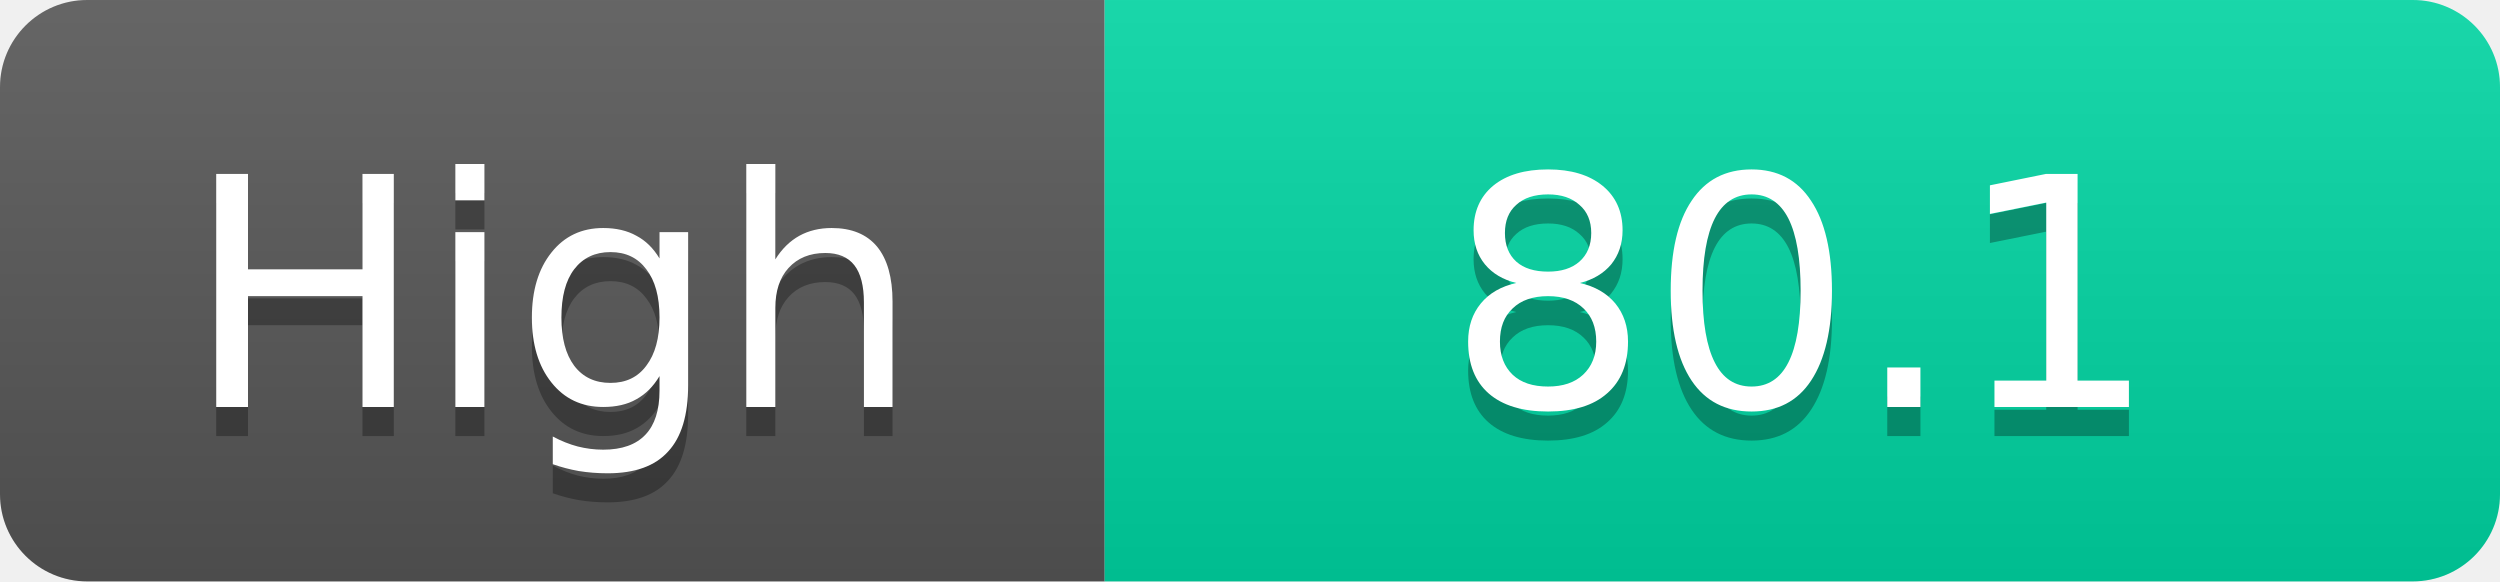
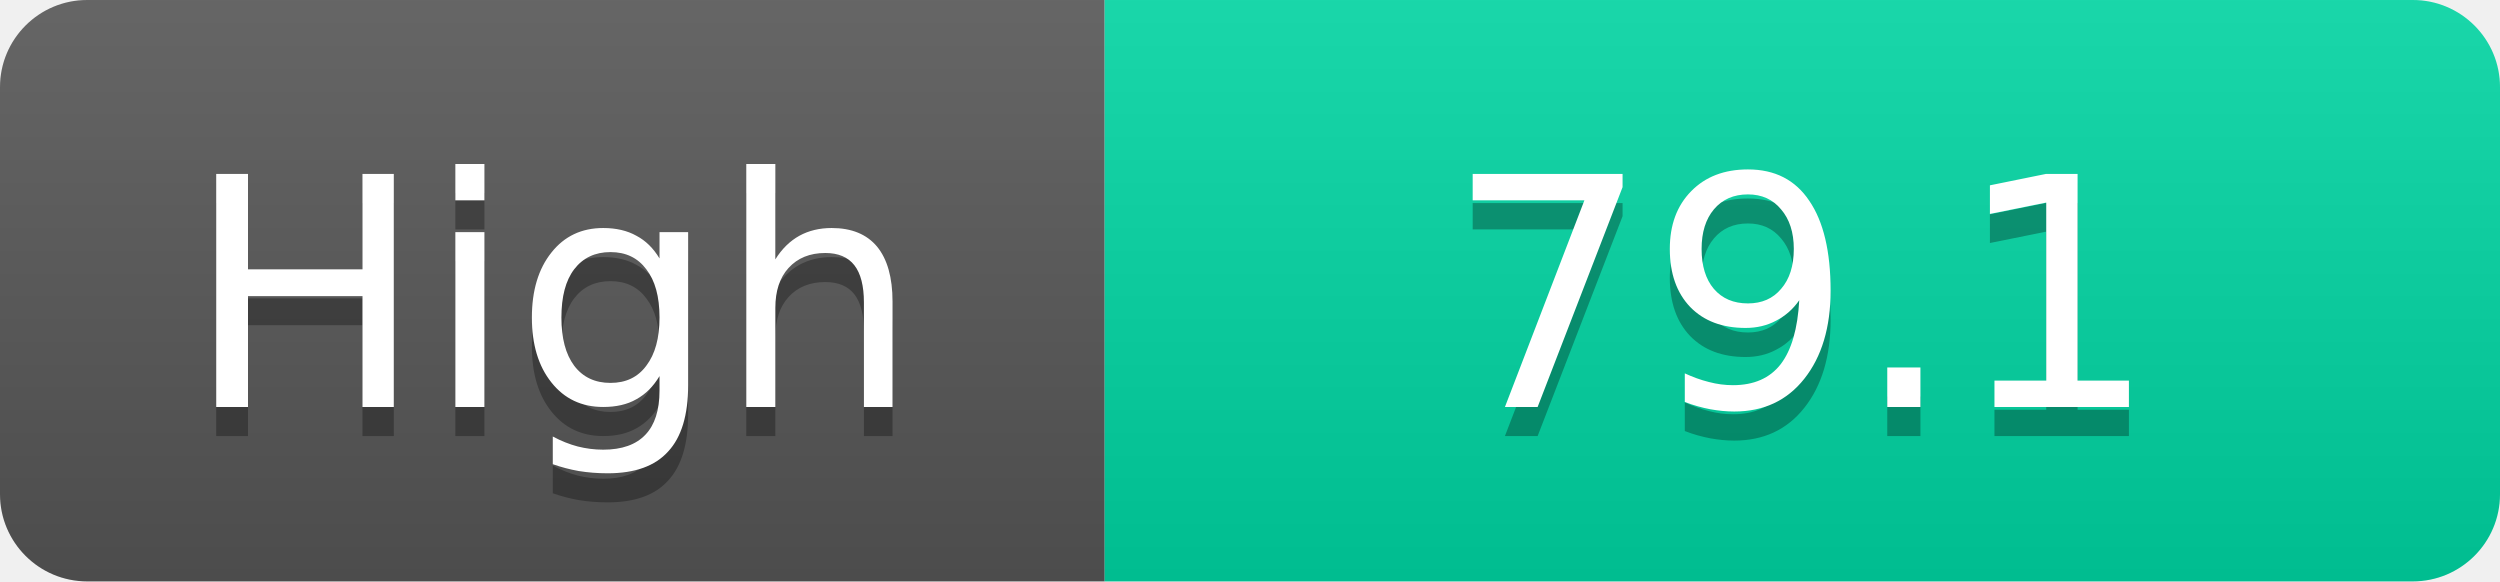
<svg xmlns="http://www.w3.org/2000/svg" width="86" height="20">
  <linearGradient id="s" x2="0" y2="100%">
    <stop offset="0" stop-color="#fff" stop-opacity=".1" />
    <stop offset="1" stop-opacity=".1" />
  </linearGradient>
  <clipPath id="r">
    <rect width="86" height="20" rx="3" fill="#fff" />
  </clipPath>
  <g clip-path="url(#r)">
    <rect width="38" height="20" fill="#555" />
    <rect x="38" width="48" height="20" fill="#00d2a0" />
    <rect width="86" height="20" fill="url(#s)" />
  </g>
  <g fill="#fff" text-anchor="middle" font-family="Verdana,Geneva,DejaVu Sans,sans-serif" text-rendering="geometricPrecision" font-size="11">
    <text x="19.0" y="15" fill="#010101" fill-opacity=".3">High</text>
    <text x="19.0" y="14">High</text>
-     <text x="62.0" y="15" fill="#010101" fill-opacity=".3">80.1</text>
-     <text x="62.0" y="14">80.1</text>
+     <text x="62.0" y="15" fill="#010101" fill-opacity=".3">79.1</text>
+     <text x="62.0" y="14">79.1</text>
  </g>
</svg>
